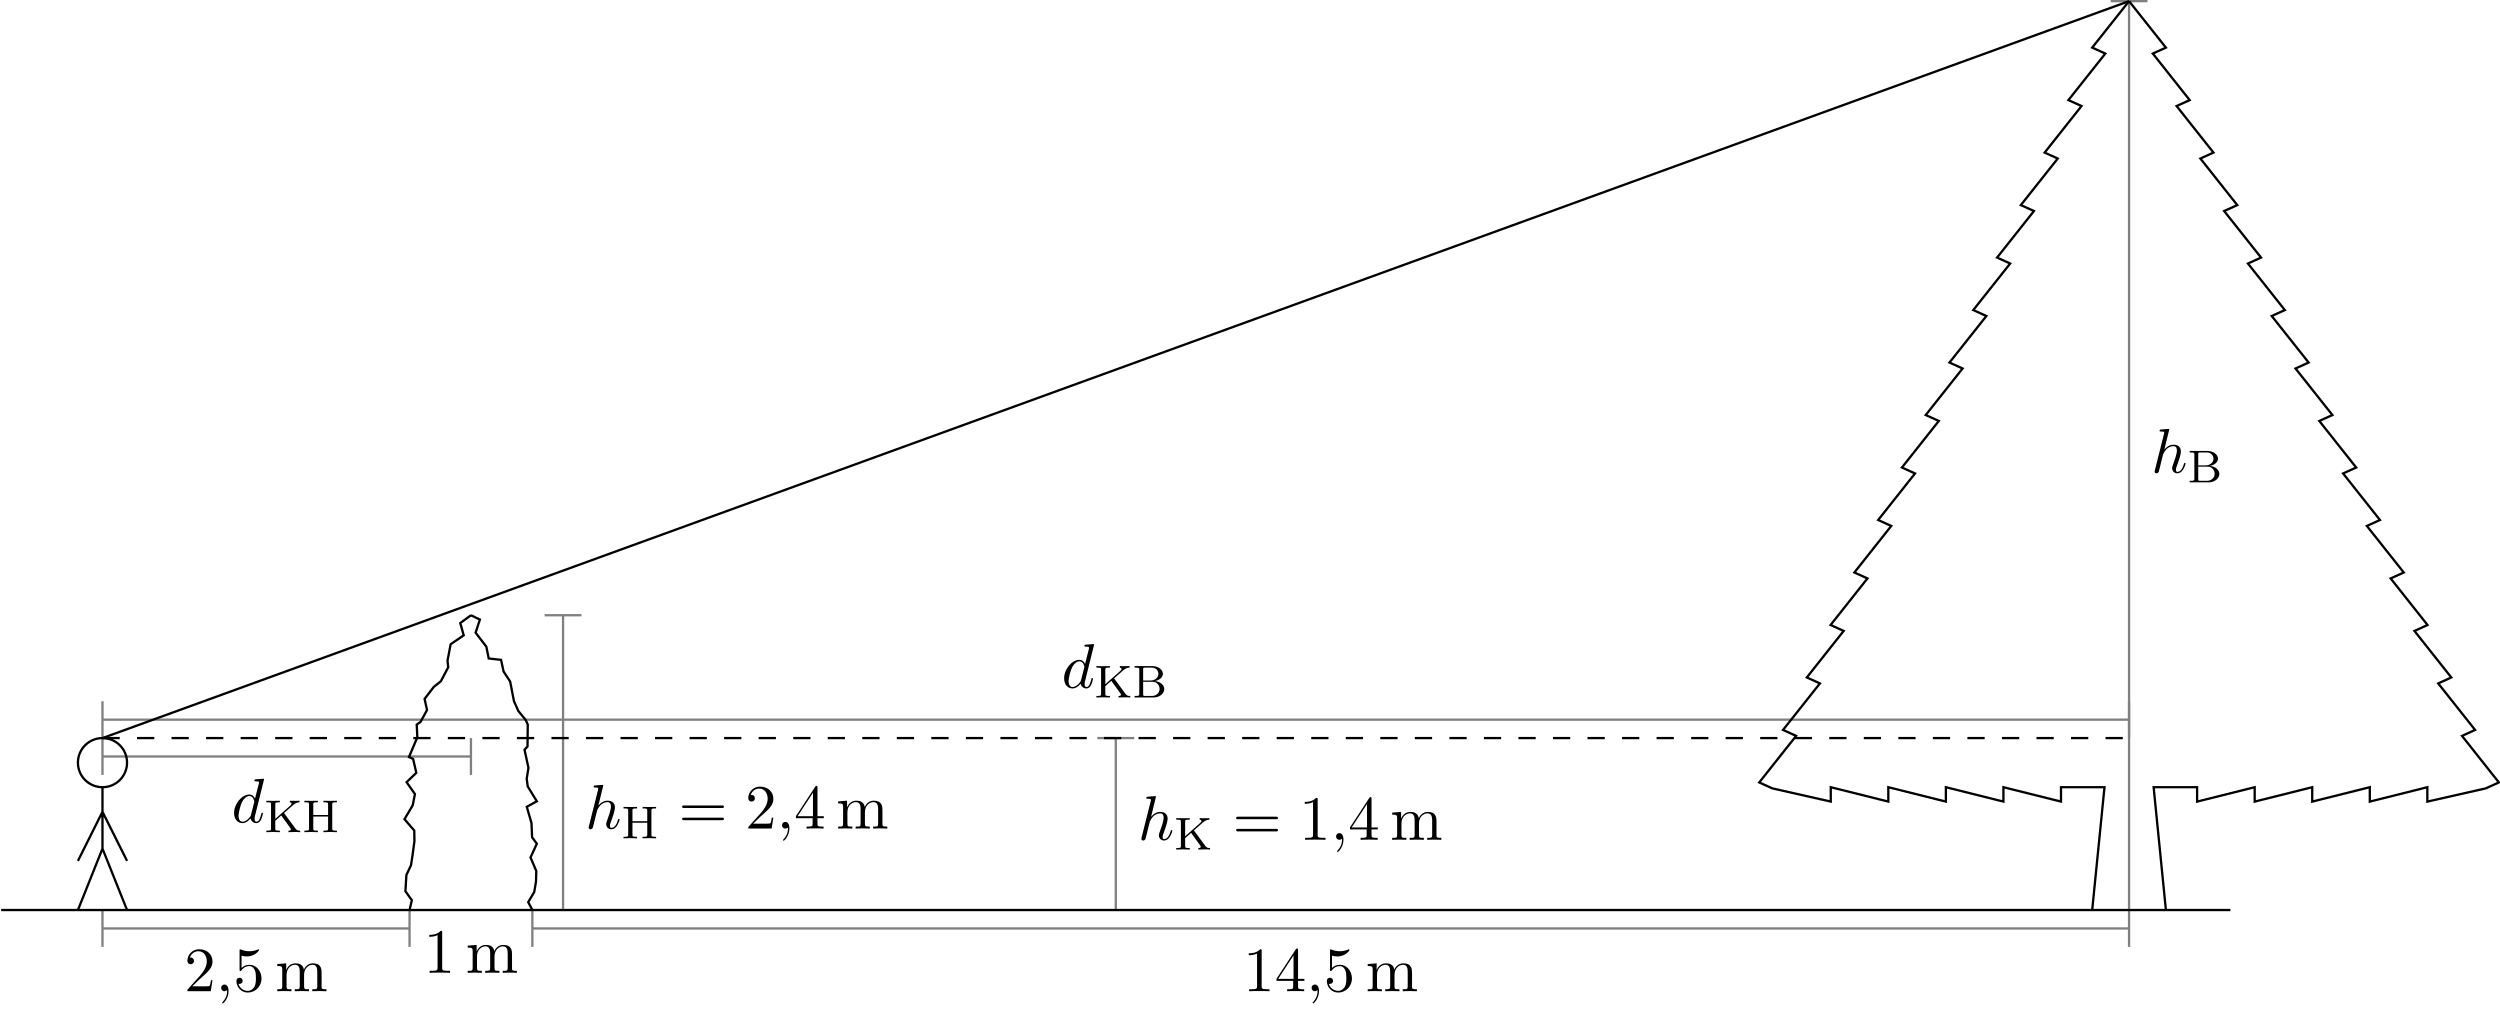
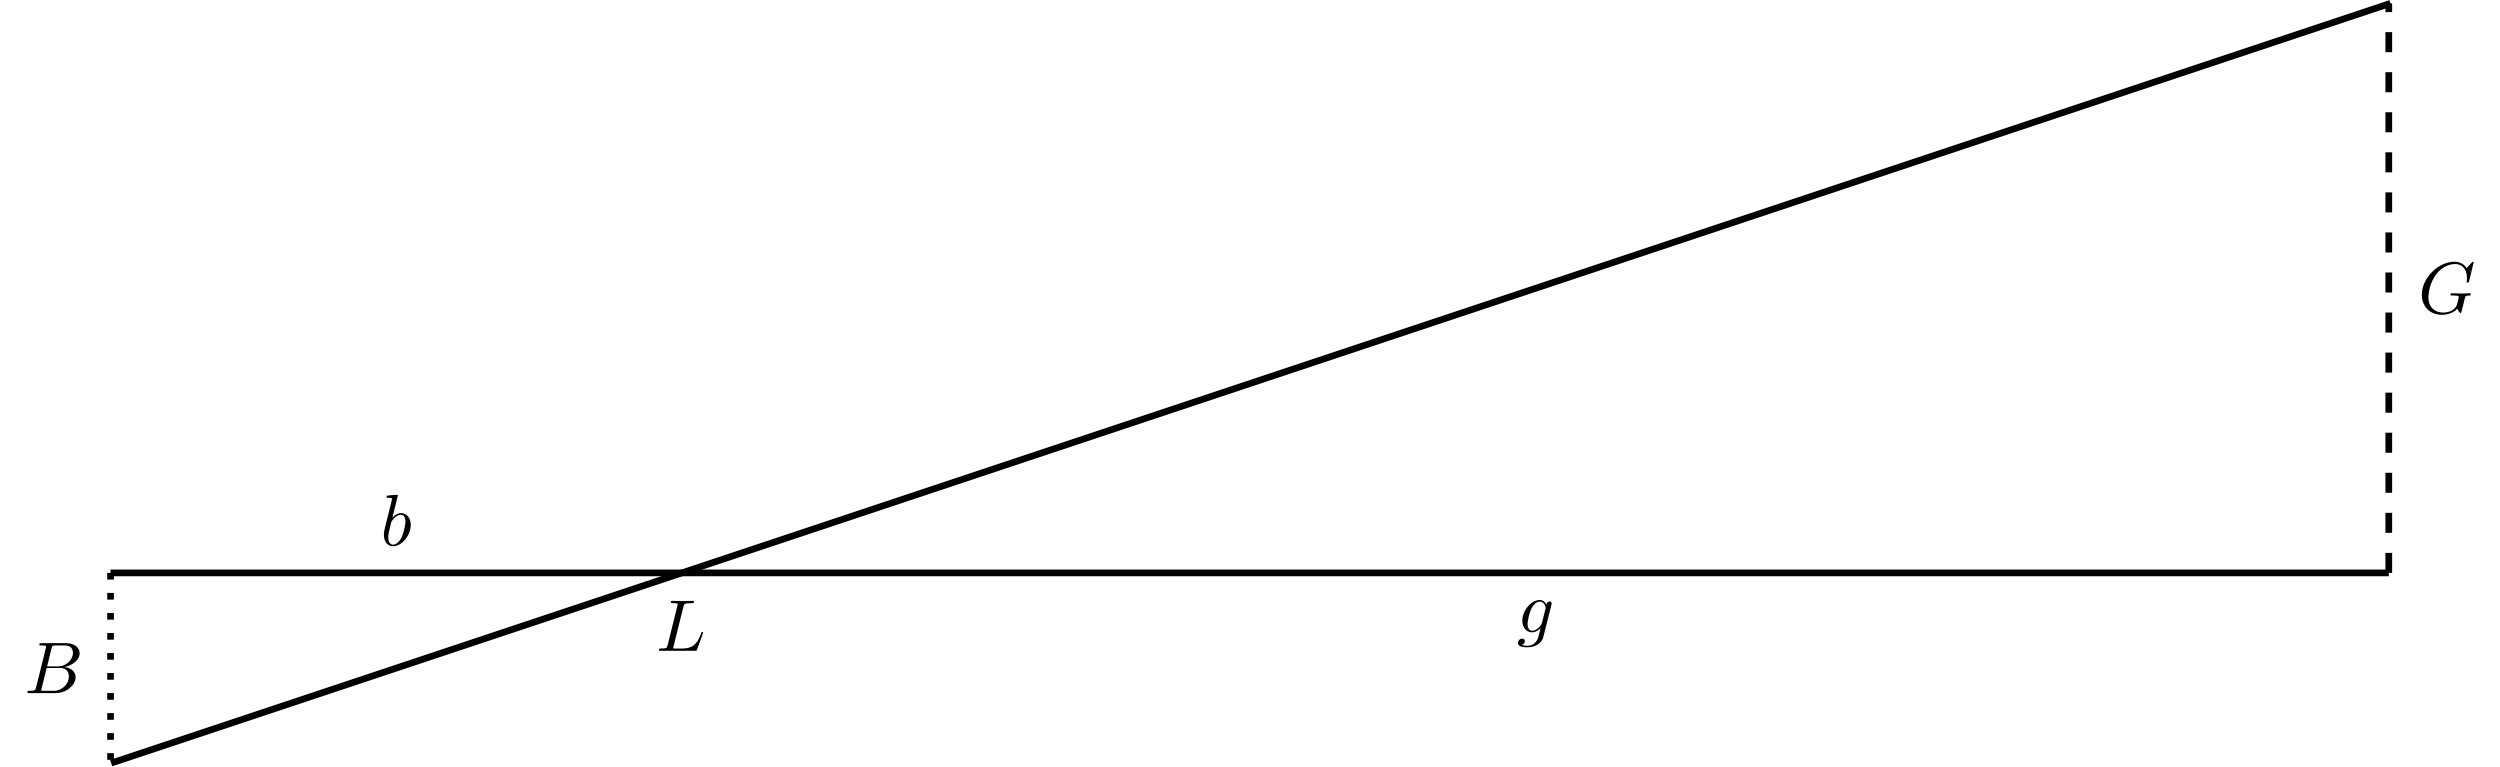
- <svg xmlns="http://www.w3.org/2000/svg" xmlns:xlink="http://www.w3.org/1999/xlink" width="432.741pt" height="177.334pt" viewBox="0 0 432.741 177.334" version="1.1">
+ <svg xmlns="http://www.w3.org/2000/svg" xmlns:xlink="http://www.w3.org/1999/xlink" width="373.097pt" height="114.382pt" viewBox="0 0 373.097 114.382" version="1.1">
  <defs>
    <g>
      <symbol overflow="visible" id="glyph0-0">
        <path style="stroke:none;" d="" />
      </symbol>
      <symbol overflow="visible" id="glyph0-1">
-         <path style="stroke:none;" d="M 1.391 -0.844 L 2.547 -1.969 C 4.25 -3.469 4.891 -4.062 4.891 -5.141 C 4.891 -6.391 3.922 -7.266 2.578 -7.266 C 1.359 -7.266 0.547 -6.266 0.547 -5.297 C 0.547 -4.672 1.094 -4.672 1.125 -4.672 C 1.312 -4.672 1.688 -4.812 1.688 -5.25 C 1.688 -5.547 1.5 -5.828 1.109 -5.828 C 1.031 -5.828 1 -5.828 0.969 -5.812 C 1.219 -6.516 1.812 -6.922 2.438 -6.922 C 3.438 -6.922 3.906 -6.047 3.906 -5.141 C 3.906 -4.281 3.359 -3.406 2.766 -2.734 L 0.672 -0.406 C 0.547 -0.281 0.547 -0.266 0.547 0 L 4.594 0 L 4.891 -1.891 L 4.625 -1.891 C 4.562 -1.578 4.5 -1.094 4.391 -0.922 C 4.312 -0.844 3.594 -0.844 3.344 -0.844 Z M 1.391 -0.844 " />
+         <path style="stroke:none;" d="M 1.75 -0.844 C 1.641 -0.422 1.609 -0.344 0.75 -0.344 C 0.562 -0.344 0.453 -0.344 0.453 -0.125 C 0.453 0 0.562 0 0.75 0 L 4.641 0 C 6.375 0 7.656 -1.281 7.656 -2.359 C 7.656 -3.141 7.031 -3.781 5.969 -3.891 C 7.094 -4.094 8.25 -4.906 8.25 -5.938 C 8.25 -6.75 7.531 -7.453 6.219 -7.453 L 2.547 -7.453 C 2.344 -7.453 2.234 -7.453 2.234 -7.234 C 2.234 -7.109 2.328 -7.109 2.547 -7.109 C 2.562 -7.109 2.766 -7.109 2.953 -7.094 C 3.156 -7.062 3.25 -7.062 3.25 -6.922 C 3.25 -6.875 3.234 -6.844 3.203 -6.703 Z M 3.391 -3.984 L 4.062 -6.703 C 4.172 -7.078 4.188 -7.109 4.656 -7.109 L 6.062 -7.109 C 7.031 -7.109 7.25 -6.469 7.25 -5.984 C 7.25 -5.031 6.312 -3.984 4.984 -3.984 Z M 2.906 -0.344 C 2.75 -0.344 2.719 -0.344 2.656 -0.344 C 2.547 -0.359 2.516 -0.375 2.516 -0.453 C 2.516 -0.484 2.516 -0.516 2.578 -0.703 L 3.328 -3.75 L 5.391 -3.75 C 6.438 -3.75 6.641 -2.938 6.641 -2.469 C 6.641 -1.391 5.672 -0.344 4.391 -0.344 Z " />
      </symbol>
      <symbol overflow="visible" id="glyph0-2">
-         <path style="stroke:none;" d="M 4.891 -2.188 C 4.891 -3.484 4 -4.578 2.828 -4.578 C 2.297 -4.578 1.828 -4.406 1.438 -4.031 L 1.438 -6.156 C 1.656 -6.078 2.016 -6.016 2.359 -6.016 C 3.703 -6.016 4.469 -7 4.469 -7.141 C 4.469 -7.203 4.438 -7.266 4.359 -7.266 C 4.359 -7.266 4.328 -7.266 4.281 -7.234 C 4.062 -7.125 3.516 -6.922 2.797 -6.922 C 2.359 -6.922 1.859 -6.984 1.344 -7.219 C 1.25 -7.25 1.234 -7.25 1.203 -7.25 C 1.094 -7.25 1.094 -7.172 1.094 -6.984 L 1.094 -3.766 C 1.094 -3.562 1.094 -3.484 1.25 -3.484 C 1.328 -3.484 1.359 -3.516 1.391 -3.578 C 1.516 -3.75 1.922 -4.344 2.797 -4.344 C 3.375 -4.344 3.641 -3.844 3.734 -3.641 C 3.906 -3.234 3.922 -2.812 3.922 -2.266 C 3.922 -1.891 3.922 -1.234 3.672 -0.781 C 3.406 -0.344 3 -0.062 2.5 -0.062 C 1.703 -0.062 1.078 -0.641 0.891 -1.281 C 0.922 -1.281 0.953 -1.266 1.078 -1.266 C 1.438 -1.266 1.625 -1.531 1.625 -1.797 C 1.625 -2.062 1.438 -2.328 1.078 -2.328 C 0.922 -2.328 0.547 -2.25 0.547 -1.75 C 0.547 -0.812 1.297 0.234 2.516 0.234 C 3.781 0.234 4.891 -0.812 4.891 -2.188 Z M 4.891 -2.188 " />
+         <path style="stroke:none;" d="M 8.281 -7.578 C 8.281 -7.609 8.266 -7.688 8.172 -7.688 C 8.141 -7.688 8.125 -7.672 8 -7.562 L 7.234 -6.719 C 7.141 -6.875 6.641 -7.688 5.438 -7.688 C 3 -7.688 0.547 -5.281 0.547 -2.75 C 0.547 -1.016 1.75 0.234 3.516 0.234 C 4 0.234 4.5 0.141 4.891 -0.016 C 5.438 -0.234 5.641 -0.469 5.828 -0.688 C 5.938 -0.422 6.219 -0.016 6.328 -0.016 C 6.375 -0.016 6.406 -0.047 6.406 -0.047 C 6.422 -0.078 6.531 -0.484 6.594 -0.719 L 6.797 -1.562 C 6.844 -1.75 6.891 -1.938 6.938 -2.109 C 7.062 -2.609 7.062 -2.625 7.688 -2.641 C 7.75 -2.641 7.859 -2.656 7.859 -2.859 C 7.859 -2.938 7.812 -2.984 7.719 -2.984 C 7.469 -2.984 6.828 -2.938 6.578 -2.938 C 6.234 -2.938 5.391 -2.984 5.047 -2.984 C 4.953 -2.984 4.828 -2.984 4.828 -2.766 C 4.828 -2.641 4.906 -2.641 5.141 -2.641 C 5.156 -2.641 5.469 -2.641 5.719 -2.625 C 6.016 -2.578 6.062 -2.547 6.062 -2.406 C 6.062 -2.312 5.938 -1.828 5.828 -1.422 C 5.531 -0.219 4.109 -0.094 3.734 -0.094 C 2.688 -0.094 1.531 -0.719 1.531 -2.391 C 1.531 -2.719 1.641 -4.531 2.797 -5.938 C 3.375 -6.688 4.438 -7.344 5.516 -7.344 C 6.625 -7.344 7.281 -6.516 7.281 -5.25 C 7.281 -4.812 7.234 -4.797 7.234 -4.688 C 7.234 -4.578 7.359 -4.578 7.406 -4.578 C 7.547 -4.578 7.547 -4.609 7.609 -4.797 Z " />
      </symbol>
      <symbol overflow="visible" id="glyph0-3">
-         <path style="stroke:none;" d="M 1.203 -3.75 L 1.203 -0.828 C 1.203 -0.344 1.078 -0.344 0.344 -0.344 L 0.344 0 C 0.734 -0.016 1.281 -0.031 1.578 -0.031 C 1.859 -0.031 2.438 -0.016 2.797 0 L 2.797 -0.344 C 2.078 -0.344 1.953 -0.344 1.953 -0.828 L 1.953 -2.828 C 1.953 -3.969 2.719 -4.578 3.422 -4.578 C 4.109 -4.578 4.234 -3.984 4.234 -3.375 L 4.234 -0.828 C 4.234 -0.344 4.109 -0.344 3.375 -0.344 L 3.375 0 C 3.766 -0.016 4.312 -0.031 4.609 -0.031 C 4.891 -0.031 5.469 -0.016 5.828 0 L 5.828 -0.344 C 5.109 -0.344 4.984 -0.344 4.984 -0.828 L 4.984 -2.828 C 4.984 -3.969 5.766 -4.578 6.453 -4.578 C 7.141 -4.578 7.266 -3.984 7.266 -3.375 L 7.266 -0.828 C 7.266 -0.344 7.141 -0.344 6.406 -0.344 L 6.406 0 C 6.797 -0.016 7.344 -0.031 7.641 -0.031 C 7.922 -0.031 8.5 -0.016 8.859 0 L 8.859 -0.344 C 8.297 -0.344 8.031 -0.344 8.016 -0.672 L 8.016 -2.75 C 8.016 -3.688 8.016 -4.031 7.672 -4.422 C 7.531 -4.609 7.172 -4.828 6.531 -4.828 C 5.609 -4.828 5.141 -4.172 4.953 -3.75 C 4.797 -4.703 3.984 -4.828 3.5 -4.828 C 2.703 -4.828 2.188 -4.359 1.891 -3.672 L 1.891 -4.828 L 0.344 -4.703 L 0.344 -4.359 C 1.109 -4.359 1.203 -4.281 1.203 -3.75 Z M 1.203 -3.75 " />
+         <path style="stroke:none;" d="M 2.609 -7.453 C 2.609 -7.453 2.609 -7.562 2.469 -7.562 C 2.219 -7.562 1.422 -7.484 1.141 -7.453 C 1.047 -7.453 0.922 -7.438 0.922 -7.234 C 0.922 -7.109 1.031 -7.109 1.188 -7.109 C 1.719 -7.109 1.734 -7.031 1.734 -6.922 C 1.734 -6.844 1.641 -6.484 1.578 -6.25 L 0.688 -2.688 C 0.562 -2.156 0.516 -1.969 0.516 -1.594 C 0.516 -0.562 1.094 0.125 1.891 0.125 C 3.188 0.125 4.531 -1.5 4.531 -3.078 C 4.531 -4.062 3.953 -4.828 3.078 -4.828 C 2.578 -4.828 2.125 -4.5 1.797 -4.172 Z M 1.578 -3.328 C 1.641 -3.562 1.641 -3.594 1.75 -3.703 C 2.281 -4.422 2.766 -4.578 3.047 -4.578 C 3.453 -4.578 3.734 -4.25 3.734 -3.562 C 3.734 -2.906 3.375 -1.656 3.188 -1.25 C 2.828 -0.516 2.328 -0.125 1.891 -0.125 C 1.531 -0.125 1.172 -0.422 1.172 -1.219 C 1.172 -1.422 1.172 -1.641 1.344 -2.328 Z " />
      </symbol>
      <symbol overflow="visible" id="glyph0-4">
-         <path style="stroke:none;" d="M 3.203 -6.984 C 3.203 -7.234 3.203 -7.266 2.953 -7.266 C 2.281 -6.562 1.312 -6.562 0.969 -6.562 L 0.969 -6.234 C 1.188 -6.234 1.828 -6.234 2.406 -6.516 L 2.406 -0.859 C 2.406 -0.469 2.359 -0.344 1.391 -0.344 L 1.031 -0.344 L 1.031 0 C 1.422 -0.031 2.359 -0.031 2.797 -0.031 C 3.234 -0.031 4.188 -0.031 4.562 0 L 4.562 -0.344 L 4.219 -0.344 C 3.234 -0.344 3.203 -0.453 3.203 -0.859 Z M 3.203 -6.984 " />
+         <path style="stroke:none;" d="M 5.141 -4.109 C 5.141 -4.172 5.172 -4.234 5.172 -4.312 C 5.172 -4.5 5.031 -4.609 4.859 -4.609 C 4.75 -4.609 4.453 -4.531 4.406 -4.141 C 4.203 -4.531 3.828 -4.828 3.391 -4.828 C 2.156 -4.828 0.797 -3.297 0.797 -1.719 C 0.797 -0.641 1.469 0 2.25 0 C 2.891 0 3.406 -0.516 3.516 -0.625 C 3.297 0.344 3.156 0.797 3.156 0.812 C 3.125 0.922 2.75 2 1.594 2 C 1.391 2 1.031 1.984 0.719 1.891 C 1.047 1.781 1.172 1.5 1.172 1.312 C 1.172 1.141 1.047 0.938 0.75 0.938 C 0.516 0.938 0.156 1.141 0.156 1.578 C 0.156 2.016 0.562 2.234 1.609 2.234 C 2.984 2.234 3.766 1.391 3.922 0.734 Z M 3.719 -1.391 C 3.656 -1.109 3.406 -0.844 3.156 -0.625 C 2.938 -0.438 2.594 -0.234 2.281 -0.234 C 1.734 -0.234 1.578 -0.812 1.578 -1.25 C 1.578 -1.766 1.891 -3.047 2.188 -3.609 C 2.469 -4.141 2.938 -4.578 3.406 -4.578 C 4.125 -4.578 4.281 -3.703 4.281 -3.641 C 4.281 -3.594 4.25 -3.516 4.25 -3.484 Z " />
      </symbol>
      <symbol overflow="visible" id="glyph0-5">
-         <path style="stroke:none;" d="M 3.203 -1.797 L 3.203 -0.844 C 3.203 -0.453 3.188 -0.344 2.375 -0.344 L 2.156 -0.344 L 2.156 0 C 2.594 -0.031 3.156 -0.031 3.625 -0.031 C 4.078 -0.031 4.656 -0.031 5.109 0 L 5.109 -0.344 L 4.875 -0.344 C 4.062 -0.344 4.047 -0.453 4.047 -0.844 L 4.047 -1.797 L 5.141 -1.797 L 5.141 -2.141 L 4.047 -2.141 L 4.047 -7.094 C 4.047 -7.312 4.047 -7.391 3.875 -7.391 C 3.781 -7.391 3.734 -7.391 3.656 -7.25 L 0.312 -2.141 L 0.312 -1.797 Z M 3.266 -2.141 L 0.609 -2.141 L 3.266 -6.203 Z M 3.266 -2.141 " />
-       </symbol>
-       <symbol overflow="visible" id="glyph0-6">
-         <path style="stroke:none;" d="M 7.5 -3.562 C 7.656 -3.562 7.859 -3.562 7.859 -3.781 C 7.859 -4 7.656 -4 7.5 -4 L 0.969 -4 C 0.812 -4 0.609 -4 0.609 -3.781 C 0.609 -3.562 0.812 -3.562 0.984 -3.562 Z M 7.5 -1.453 C 7.656 -1.453 7.859 -1.453 7.859 -1.672 C 7.859 -1.891 7.656 -1.891 7.5 -1.891 L 0.984 -1.891 C 0.812 -1.891 0.609 -1.891 0.609 -1.672 C 0.609 -1.453 0.812 -1.453 0.969 -1.453 Z M 7.5 -1.453 " />
-       </symbol>
-       <symbol overflow="visible" id="glyph1-0">
-         <path style="stroke:none;" d="" />
-       </symbol>
-       <symbol overflow="visible" id="glyph1-1">
-         <path style="stroke:none;" d="M 2.219 -0.016 C 2.219 -0.734 1.938 -1.156 1.516 -1.156 C 1.156 -1.156 0.938 -0.891 0.938 -0.578 C 0.938 -0.281 1.156 0 1.516 0 C 1.641 0 1.781 -0.047 1.891 -0.141 C 1.938 -0.156 1.938 -0.172 1.953 -0.172 C 1.969 -0.172 1.969 -0.156 1.969 -0.016 C 1.969 0.797 1.594 1.453 1.234 1.812 C 1.109 1.938 1.109 1.953 1.109 1.984 C 1.109 2.062 1.172 2.109 1.219 2.109 C 1.344 2.109 2.219 1.266 2.219 -0.016 Z M 2.219 -0.016 " />
-       </symbol>
-       <symbol overflow="visible" id="glyph1-2">
-         <path style="stroke:none;" d="M 3.125 -7.453 C 3.125 -7.453 3.125 -7.562 2.984 -7.562 C 2.734 -7.562 1.938 -7.484 1.656 -7.453 C 1.578 -7.453 1.453 -7.438 1.453 -7.234 C 1.453 -7.109 1.547 -7.109 1.719 -7.109 C 2.234 -7.109 2.25 -7.031 2.25 -6.922 L 2.219 -6.703 L 0.641 -0.422 C 0.594 -0.266 0.594 -0.25 0.594 -0.188 C 0.594 0.062 0.812 0.125 0.922 0.125 C 1.094 0.125 1.266 -0.016 1.312 -0.156 L 1.531 -1 L 1.766 -1.969 C 1.828 -2.219 1.891 -2.453 1.953 -2.703 C 1.969 -2.766 2.062 -3.125 2.078 -3.203 C 2.109 -3.297 2.438 -3.906 2.812 -4.203 C 3.047 -4.375 3.391 -4.578 3.859 -4.578 C 4.328 -4.578 4.453 -4.203 4.453 -3.812 C 4.453 -3.234 4.031 -2.047 3.781 -1.375 C 3.688 -1.125 3.625 -1 3.625 -0.781 C 3.625 -0.266 4.016 0.125 4.531 0.125 C 5.547 0.125 5.953 -1.469 5.953 -1.562 C 5.953 -1.672 5.859 -1.672 5.828 -1.672 C 5.719 -1.672 5.719 -1.641 5.656 -1.469 C 5.5 -0.891 5.141 -0.125 4.547 -0.125 C 4.359 -0.125 4.281 -0.234 4.281 -0.484 C 4.281 -0.75 4.391 -1.016 4.484 -1.25 C 4.656 -1.719 5.141 -3.016 5.141 -3.656 C 5.141 -4.359 4.719 -4.828 3.891 -4.828 C 3.203 -4.828 2.688 -4.484 2.281 -3.984 Z M 3.125 -7.453 " />
-       </symbol>
-       <symbol overflow="visible" id="glyph1-3">
-         <path style="stroke:none;" d="M 5.625 -7.453 C 5.625 -7.453 5.625 -7.562 5.484 -7.562 C 5.328 -7.562 4.281 -7.469 4.094 -7.453 C 4.016 -7.438 3.953 -7.391 3.953 -7.234 C 3.953 -7.109 4.047 -7.109 4.203 -7.109 C 4.734 -7.109 4.75 -7.031 4.75 -6.922 L 4.719 -6.703 L 4.062 -4.125 C 3.875 -4.531 3.562 -4.828 3.062 -4.828 C 1.781 -4.828 0.438 -3.219 0.438 -1.625 C 0.438 -0.594 1.031 0.125 1.891 0.125 C 2.109 0.125 2.656 0.078 3.297 -0.703 C 3.391 -0.234 3.781 0.125 4.297 0.125 C 4.672 0.125 4.922 -0.125 5.109 -0.484 C 5.297 -0.875 5.438 -1.531 5.438 -1.562 C 5.438 -1.672 5.328 -1.672 5.297 -1.672 C 5.188 -1.672 5.188 -1.625 5.141 -1.469 C 4.969 -0.766 4.766 -0.125 4.312 -0.125 C 4.031 -0.125 3.984 -0.406 3.984 -0.625 C 3.984 -0.891 4.016 -0.953 4.062 -1.141 Z M 3.359 -1.297 C 3.297 -1.094 3.297 -1.078 3.141 -0.891 C 2.656 -0.297 2.219 -0.125 1.906 -0.125 C 1.359 -0.125 1.203 -0.719 1.203 -1.141 C 1.203 -1.688 1.562 -3.031 1.812 -3.531 C 2.156 -4.172 2.641 -4.578 3.078 -4.578 C 3.781 -4.578 3.938 -3.688 3.938 -3.625 C 3.938 -3.562 3.922 -3.484 3.906 -3.438 Z M 3.359 -1.297 " />
-       </symbol>
-       <symbol overflow="visible" id="glyph2-0">
-         <path style="stroke:none;" d="" />
-       </symbol>
-       <symbol overflow="visible" id="glyph2-1">
-         <path style="stroke:none;" d="M 3.406 -3.312 L 4.969 -4.688 C 5.484 -5.156 5.906 -5.172 6.094 -5.172 L 6.094 -5.438 C 5.781 -5.422 5.766 -5.422 5.359 -5.422 C 4.953 -5.422 4.922 -5.422 4.406 -5.438 L 4.406 -5.172 C 4.562 -5.172 4.703 -5.094 4.703 -4.938 C 4.703 -4.875 4.672 -4.766 4.531 -4.641 L 1.891 -2.297 L 1.891 -4.797 C 1.891 -5.094 1.906 -5.172 2.516 -5.172 L 2.688 -5.172 L 2.688 -5.438 C 2.016 -5.422 2 -5.422 1.516 -5.422 C 1.047 -5.422 1.031 -5.422 0.344 -5.438 L 0.344 -5.172 L 0.531 -5.172 C 1.141 -5.172 1.156 -5.094 1.156 -4.797 L 1.156 -0.641 C 1.156 -0.344 1.141 -0.266 0.531 -0.266 L 0.344 -0.266 L 0.344 0 C 1.031 -0.031 1.047 -0.031 1.516 -0.031 C 2 -0.031 2.016 -0.031 2.688 0 L 2.688 -0.266 L 2.516 -0.266 C 1.906 -0.266 1.891 -0.344 1.891 -0.641 L 1.891 -1.969 L 2.922 -2.891 L 4.469 -0.75 C 4.547 -0.656 4.594 -0.578 4.594 -0.484 C 4.594 -0.266 4.312 -0.266 4.172 -0.266 L 4.172 0 C 4.859 -0.031 4.875 -0.031 5.266 -0.031 C 5.484 -0.031 5.922 -0.031 6.203 0 L 6.203 -0.266 C 5.922 -0.266 5.656 -0.266 5.422 -0.578 Z M 3.406 -3.312 " />
-       </symbol>
-       <symbol overflow="visible" id="glyph2-2">
-         <path style="stroke:none;" d="M 0.375 -5.438 L 0.375 -5.172 L 0.562 -5.172 C 1.172 -5.172 1.188 -5.094 1.188 -4.797 L 1.188 -0.641 C 1.188 -0.344 1.172 -0.266 0.562 -0.266 L 0.375 -0.266 L 0.375 0 L 3.641 0 C 4.734 0 5.516 -0.703 5.516 -1.453 C 5.516 -2.109 4.906 -2.734 3.906 -2.844 C 4.766 -3.031 5.281 -3.547 5.281 -4.094 C 5.281 -4.812 4.484 -5.438 3.406 -5.438 Z M 1.859 -2.938 L 1.859 -4.859 C 1.859 -5.125 1.875 -5.172 2.25 -5.172 L 3.359 -5.172 C 4.141 -5.172 4.5 -4.562 4.5 -4.094 C 4.5 -3.547 4.031 -2.938 3.109 -2.938 Z M 2.25 -0.266 C 1.875 -0.266 1.859 -0.312 1.859 -0.594 L 1.859 -2.719 L 3.484 -2.719 C 4.25 -2.719 4.703 -2.094 4.703 -1.469 C 4.703 -0.828 4.172 -0.266 3.359 -0.266 Z M 2.25 -0.266 " />
-       </symbol>
-       <symbol overflow="visible" id="glyph2-3">
-         <path style="stroke:none;" d="M 5.172 -4.797 C 5.172 -5.094 5.203 -5.172 5.812 -5.172 L 5.984 -5.172 L 5.984 -5.438 C 5.312 -5.422 5.297 -5.422 4.812 -5.422 C 4.328 -5.422 4.312 -5.422 3.641 -5.438 L 3.641 -5.172 L 3.812 -5.172 C 4.438 -5.172 4.453 -5.094 4.453 -4.797 L 4.453 -2.969 L 1.891 -2.969 L 1.891 -4.797 C 1.891 -5.094 1.906 -5.172 2.516 -5.172 L 2.688 -5.172 L 2.688 -5.438 C 2.016 -5.422 2 -5.422 1.516 -5.422 C 1.047 -5.422 1.031 -5.422 0.344 -5.438 L 0.344 -5.172 L 0.531 -5.172 C 1.141 -5.172 1.156 -5.094 1.156 -4.797 L 1.156 -0.641 C 1.156 -0.344 1.141 -0.266 0.531 -0.266 L 0.344 -0.266 L 0.344 0 C 1.031 -0.031 1.047 -0.031 1.516 -0.031 C 2 -0.031 2.016 -0.031 2.688 0 L 2.688 -0.266 L 2.516 -0.266 C 1.906 -0.266 1.891 -0.344 1.891 -0.641 L 1.891 -2.703 L 4.453 -2.703 L 4.453 -0.641 C 4.453 -0.344 4.438 -0.266 3.812 -0.266 L 3.641 -0.266 L 3.641 0 C 4.312 -0.031 4.328 -0.031 4.812 -0.031 C 5.297 -0.031 5.312 -0.031 5.984 0 L 5.984 -0.266 L 5.812 -0.266 C 5.203 -0.266 5.172 -0.344 5.172 -0.641 Z M 5.172 -4.797 " />
+         <path style="stroke:none;" d="M 4.078 -6.594 C 4.172 -6.984 4.203 -7.109 5.234 -7.109 C 5.562 -7.109 5.656 -7.109 5.656 -7.312 C 5.656 -7.453 5.531 -7.453 5.469 -7.453 C 5.109 -7.453 4.219 -7.422 3.859 -7.422 C 3.531 -7.422 2.734 -7.453 2.406 -7.453 C 2.328 -7.453 2.203 -7.453 2.203 -7.234 C 2.203 -7.109 2.297 -7.109 2.516 -7.109 C 2.531 -7.109 2.734 -7.109 2.922 -7.094 C 3.125 -7.062 3.219 -7.062 3.219 -6.922 C 3.219 -6.875 3.203 -6.844 3.172 -6.703 L 1.719 -0.844 C 1.609 -0.422 1.578 -0.344 0.719 -0.344 C 0.531 -0.344 0.422 -0.344 0.422 -0.125 C 0.422 0 0.531 0 0.719 0 L 5.766 0 C 6.031 0 6.047 0 6.109 -0.188 L 6.969 -2.547 C 7.016 -2.656 7.016 -2.688 7.016 -2.688 C 7.016 -2.734 6.984 -2.812 6.875 -2.812 C 6.781 -2.812 6.766 -2.766 6.703 -2.578 C 6.328 -1.578 5.844 -0.344 3.953 -0.344 L 2.938 -0.344 C 2.781 -0.344 2.766 -0.344 2.688 -0.344 C 2.578 -0.359 2.547 -0.375 2.547 -0.453 C 2.547 -0.484 2.547 -0.516 2.609 -0.703 Z " />
      </symbol>
    </g>
-     <clipPath id="clip1">
-       <path d="M 362 0 L 432.742 0 L 432.742 164 L 362 164 Z M 362 0 " />
-     </clipPath>
  </defs>
  <g id="surface1">
-     <path style="fill:none;stroke-width:0.399;stroke-linecap:butt;stroke-linejoin:miter;stroke:rgb(50%,50%,50%);stroke-opacity:1;stroke-miterlimit:10;" d="M -0.002 -0.001 L -0.002 -6.376 M -0.002 -3.189 L 53.151 -3.189 M 53.151 -6.376 L 53.151 -0.001 " transform="matrix(1,0,0,-1,17.74,157.522)" />
+     <path style="fill:none;stroke-width:1;stroke-linecap:butt;stroke-linejoin:miter;stroke:rgb(0%,0%,0%);stroke-opacity:1;stroke-dasharray:0.996,1.993;stroke-miterlimit:10;" d="M -85.131 0.037 L -85.131 -27.963 " transform="matrix(1,0,0,-1,101.631,85.537)" />
    <g style="fill:rgb(0%,0%,0%);fill-opacity:1;">
-       <use xlink:href="#glyph0-1" x="31.89" y="171.577" />
+       <use xlink:href="#glyph0-1" x="3.636" y="103.438" />
+     </g>
+     <path style="fill:none;stroke-width:1;stroke-linecap:butt;stroke-linejoin:miter;stroke:rgb(0%,0%,0%);stroke-opacity:1;stroke-dasharray:2.989,2.989;stroke-miterlimit:10;" d="M 254.869 0.037 L 254.869 85.037 " transform="matrix(1,0,0,-1,101.631,85.537)" />
+     <g style="fill:rgb(0%,0%,0%);fill-opacity:1;">
+       <use xlink:href="#glyph0-2" x="360.883" y="46.745" />
+     </g>
+     <path style="fill:none;stroke-width:1;stroke-linecap:butt;stroke-linejoin:miter;stroke:rgb(0%,0%,0%);stroke-opacity:1;stroke-miterlimit:10;" d="M -85.131 0.037 L 254.869 0.037 " transform="matrix(1,0,0,-1,101.631,85.537)" />
+     <g style="fill:rgb(0%,0%,0%);fill-opacity:1;">
+       <use xlink:href="#glyph0-3" x="56.771" y="81.403" />
    </g>
    <g style="fill:rgb(0%,0%,0%);fill-opacity:1;">
-       <use xlink:href="#glyph1-1" x="37.345" y="171.577" />
+       <use xlink:href="#glyph0-4" x="226.393" y="94.368" />
    </g>
+     <path style="fill:none;stroke-width:1;stroke-linecap:butt;stroke-linejoin:miter;stroke:rgb(0%,0%,0%);stroke-opacity:1;stroke-miterlimit:10;" d="M -85.041 -28.346 L 255.123 85.041 " transform="matrix(1,0,0,-1,101.631,85.537)" />
    <g style="fill:rgb(0%,0%,0%);fill-opacity:1;">
-       <use xlink:href="#glyph0-2" x="40.375" y="171.577" />
+       <use xlink:href="#glyph0-5" x="97.919" y="97.126" />
    </g>
-     <g style="fill:rgb(0%,0%,0%);fill-opacity:1;">
-       <use xlink:href="#glyph0-3" x="47.651" y="171.577" />
-     </g>
-     <path style="fill:none;stroke-width:0.399;stroke-linecap:butt;stroke-linejoin:miter;stroke:rgb(50%,50%,50%);stroke-opacity:1;stroke-miterlimit:10;" d="M 74.408 -0.001 L 74.408 -6.376 M 74.408 -3.189 L 350.791 -3.189 M 350.791 -6.376 L 350.791 -0.001 " transform="matrix(1,0,0,-1,17.74,157.522)" />
-     <g style="fill:rgb(0%,0%,0%);fill-opacity:1;">
-       <use xlink:href="#glyph0-4" x="215.186" y="171.577" />
-       <use xlink:href="#glyph0-5" x="220.641" y="171.577" />
-     </g>
-     <g style="fill:rgb(0%,0%,0%);fill-opacity:1;">
-       <use xlink:href="#glyph1-1" x="226.096" y="171.577" />
-     </g>
-     <g style="fill:rgb(0%,0%,0%);fill-opacity:1;">
-       <use xlink:href="#glyph0-2" x="229.126" y="171.577" />
-     </g>
-     <g style="fill:rgb(0%,0%,0%);fill-opacity:1;">
-       <use xlink:href="#glyph0-3" x="236.402" y="171.577" />
-     </g>
-     <g style="fill:rgb(0%,0%,0%);fill-opacity:1;">
-       <use xlink:href="#glyph0-4" x="73.337" y="168.388" />
-     </g>
-     <g style="fill:rgb(0%,0%,0%);fill-opacity:1;">
-       <use xlink:href="#glyph0-3" x="80.613" y="168.388" />
-     </g>
-     <path style="fill:none;stroke-width:0.399;stroke-linecap:butt;stroke-linejoin:miter;stroke:rgb(50%,50%,50%);stroke-opacity:1;stroke-miterlimit:10;" d="M 175.397 -0.001 L 175.397 29.764 M 172.205 29.764 L 178.584 29.764 " transform="matrix(1,0,0,-1,17.74,157.522)" />
-     <g style="fill:rgb(0%,0%,0%);fill-opacity:1;">
-       <use xlink:href="#glyph1-2" x="196.968" y="145.368" />
-     </g>
-     <g style="fill:rgb(0%,0%,0%);fill-opacity:1;">
-       <use xlink:href="#glyph2-1" x="203.254" y="147.056" />
-     </g>
-     <g style="fill:rgb(0%,0%,0%);fill-opacity:1;">
-       <use xlink:href="#glyph0-6" x="213.36" y="145.368" />
-     </g>
-     <g style="fill:rgb(0%,0%,0%);fill-opacity:1;">
-       <use xlink:href="#glyph0-4" x="224.878" y="145.368" />
-     </g>
-     <g style="fill:rgb(0%,0%,0%);fill-opacity:1;">
-       <use xlink:href="#glyph1-1" x="230.33" y="145.368" />
-     </g>
-     <g style="fill:rgb(0%,0%,0%);fill-opacity:1;">
-       <use xlink:href="#glyph0-5" x="233.36" y="145.368" />
-     </g>
-     <g style="fill:rgb(0%,0%,0%);fill-opacity:1;">
-       <use xlink:href="#glyph0-3" x="240.636" y="145.368" />
-     </g>
-     <path style="fill:none;stroke-width:0.399;stroke-linecap:butt;stroke-linejoin:miter;stroke:rgb(50%,50%,50%);stroke-opacity:1;stroke-miterlimit:10;" d="M 350.791 -0.001 L 350.791 157.323 M 347.604 157.323 L 353.983 157.323 " transform="matrix(1,0,0,-1,17.74,157.522)" />
-     <g style="fill:rgb(0%,0%,0%);fill-opacity:1;">
-       <use xlink:href="#glyph1-2" x="372.362" y="81.805" />
-     </g>
-     <g style="fill:rgb(0%,0%,0%);fill-opacity:1;">
-       <use xlink:href="#glyph2-2" x="378.647" y="83.493" />
-     </g>
-     <path style="fill:none;stroke-width:0.399;stroke-linecap:butt;stroke-linejoin:miter;stroke:rgb(50%,50%,50%);stroke-opacity:1;stroke-miterlimit:10;" d="M 79.725 -0.001 L 79.725 51.026 M 76.537 51.026 L 82.916 51.026 " transform="matrix(1,0,0,-1,17.74,157.522)" />
-     <g style="fill:rgb(0%,0%,0%);fill-opacity:1;">
-       <use xlink:href="#glyph1-2" x="101.299" y="143.422" />
-     </g>
-     <g style="fill:rgb(0%,0%,0%);fill-opacity:1;">
-       <use xlink:href="#glyph2-3" x="107.585" y="145.11" />
-     </g>
-     <g style="fill:rgb(0%,0%,0%);fill-opacity:1;">
-       <use xlink:href="#glyph0-6" x="117.456" y="143.422" />
-     </g>
-     <g style="fill:rgb(0%,0%,0%);fill-opacity:1;">
-       <use xlink:href="#glyph0-1" x="128.974" y="143.422" />
-     </g>
-     <g style="fill:rgb(0%,0%,0%);fill-opacity:1;">
-       <use xlink:href="#glyph1-1" x="134.426" y="143.422" />
-     </g>
-     <g style="fill:rgb(0%,0%,0%);fill-opacity:1;">
-       <use xlink:href="#glyph0-5" x="137.456" y="143.422" />
-     </g>
-     <g style="fill:rgb(0%,0%,0%);fill-opacity:1;">
-       <use xlink:href="#glyph0-3" x="144.732" y="143.422" />
-     </g>
-     <path style="fill:none;stroke-width:0.399;stroke-linecap:butt;stroke-linejoin:miter;stroke:rgb(50%,50%,50%);stroke-opacity:1;stroke-miterlimit:10;" d="M -0.002 29.764 L -0.002 23.385 M -0.002 26.577 L 63.78 26.577 M 63.78 23.385 L 63.78 29.764 " transform="matrix(1,0,0,-1,17.74,157.522)" />
-     <g style="fill:rgb(0%,0%,0%);fill-opacity:1;">
-       <use xlink:href="#glyph1-3" x="40.081" y="142.359" />
-     </g>
-     <g style="fill:rgb(0%,0%,0%);fill-opacity:1;">
-       <use xlink:href="#glyph2-1" x="45.759" y="144.047" />
-       <use xlink:href="#glyph2-3" x="52.338" y="144.047" />
-     </g>
-     <path style="fill:none;stroke-width:0.399;stroke-linecap:butt;stroke-linejoin:miter;stroke:rgb(50%,50%,50%);stroke-opacity:1;stroke-miterlimit:10;" d="M -0.002 29.764 L -0.002 36.143 M -0.002 32.952 L 350.791 32.952 M 350.791 36.143 L 350.791 29.764 " transform="matrix(1,0,0,-1,17.74,157.522)" />
-     <g style="fill:rgb(0%,0%,0%);fill-opacity:1;">
-       <use xlink:href="#glyph1-3" x="183.759" y="119.046" />
-     </g>
-     <g style="fill:rgb(0%,0%,0%);fill-opacity:1;">
-       <use xlink:href="#glyph2-1" x="189.437" y="120.734" />
-       <use xlink:href="#glyph2-2" x="196.016" y="120.734" />
-     </g>
-     <path style="fill:none;stroke-width:0.399;stroke-linecap:butt;stroke-linejoin:miter;stroke:rgb(0%,0%,0%);stroke-opacity:1;stroke-miterlimit:10;" d="M -4.252 -0.001 L -0.002 10.631 L 4.252 -0.001 M -0.002 10.631 L -0.002 21.26 M -4.252 8.502 L -0.002 17.006 L 4.252 8.502 M 4.252 25.51 C 4.252 27.862 2.35 29.764 -0.002 29.764 C -2.349 29.764 -4.252 27.862 -4.252 25.51 C -4.252 23.163 -2.349 21.26 -0.002 21.26 C 2.35 21.26 4.252 23.163 4.252 25.51 Z M 4.252 25.51 " transform="matrix(1,0,0,-1,17.74,157.522)" />
-     <path style="fill:none;stroke-width:0.399;stroke-linecap:butt;stroke-linejoin:miter;stroke:rgb(0%,0%,0%);stroke-opacity:1;stroke-miterlimit:10;" d="M 63.78 51.026 L 61.932 49.674 L 62.526 47.549 L 60.264 46.006 L 59.725 43.167 L 59.846 42.018 L 58.572 39.6 L 57.365 38.639 L 55.752 36.545 L 56.178 34.62 L 55.057 32.569 L 54.393 32.1 L 54.498 29.901 L 53.053 26.479 L 53.768 26.155 L 54.322 23.749 L 52.635 22.131 L 54.084 20.073 L 53.701 18.131 L 52.276 15.725 L 53.967 13.756 L 53.998 11.913 L 53.655 9.393 L 53.408 7.772 L 52.608 6.073 L 52.436 3.256 L 53.549 1.69 L 53.151 0.01 " transform="matrix(1,0,0,-1,17.74,157.522)" />
-     <path style="fill:none;stroke-width:0.399;stroke-linecap:butt;stroke-linejoin:miter;stroke:rgb(0%,0%,0%);stroke-opacity:1;stroke-miterlimit:10;" d="M 63.78 51.026 L 65.326 50.272 L 64.584 48.014 L 66.448 45.573 L 66.854 43.542 L 68.99 43.303 L 69.428 41.284 L 70.565 39.553 L 71.225 36.147 L 71.987 34.448 L 73.272 32.87 L 73.615 32.092 L 73.569 28.311 L 73.053 27.749 L 73.733 24.604 L 73.432 22.745 L 73.604 21.397 L 75.178 18.827 L 73.444 17.866 L 74.26 15.053 L 74.362 12.6 L 75.186 11.475 L 74.092 9.1 L 75.088 6.756 L 75.037 4.909 L 74.733 3.112 L 73.69 1.366 L 74.408 0.014 " transform="matrix(1,0,0,-1,17.74,157.522)" />
-     <path style="fill:none;stroke-width:0.399;stroke-linecap:butt;stroke-linejoin:miter;stroke:rgb(0%,0%,0%);stroke-opacity:1;stroke-miterlimit:10;" d="M 350.791 157.323 L 344.412 149.28 L 346.682 148.249 L 340.295 140.194 L 342.565 139.167 L 336.178 131.108 L 338.447 130.081 L 332.061 122.022 L 334.33 120.995 L 327.944 112.936 L 330.213 111.909 L 323.826 103.85 L 326.096 102.823 L 319.709 94.768 L 321.979 93.737 L 315.592 85.682 L 317.862 84.655 L 311.475 76.596 L 313.744 75.569 L 307.362 67.51 L 309.627 66.483 L 303.244 58.424 L 305.51 57.397 L 299.127 49.338 L 301.393 48.311 L 295.01 40.256 L 297.28 39.225 L 290.893 31.17 L 293.162 30.143 L 286.776 22.084 L 289.045 21.057 L 299.158 18.768 L 299.158 21.26 L 309.119 18.768 L 309.119 21.26 L 319.084 18.768 L 319.084 21.26 L 329.045 18.768 L 329.045 21.26 L 339.01 18.768 L 339.01 21.26 L 346.541 21.26 L 344.412 -0.001 " transform="matrix(1,0,0,-1,17.74,157.522)" />
-     <g clip-path="url(#clip1)" clip-rule="nonzero">
-       <path style="fill:none;stroke-width:0.399;stroke-linecap:butt;stroke-linejoin:miter;stroke:rgb(0%,0%,0%);stroke-opacity:1;stroke-miterlimit:10;" d="M 350.791 157.323 L 357.17 149.28 L 354.905 148.249 L 361.287 140.194 L 359.022 139.167 L 365.405 131.108 L 363.139 130.081 L 369.522 122.022 L 367.252 120.995 L 373.639 112.936 L 371.369 111.909 L 377.756 103.85 L 375.487 102.823 L 381.873 94.768 L 379.604 93.737 L 385.99 85.682 L 383.721 84.655 L 390.108 76.596 L 387.838 75.569 L 394.225 67.51 L 391.955 66.483 L 398.342 58.424 L 396.072 57.397 L 402.455 49.338 L 400.19 48.311 L 406.572 40.256 L 404.307 39.225 L 410.69 31.17 L 408.424 30.143 L 414.807 22.084 L 412.537 21.057 L 402.424 18.768 L 402.424 21.26 L 392.463 18.768 L 392.463 21.26 L 382.498 18.768 L 382.498 21.26 L 372.537 18.768 L 372.537 21.26 L 362.572 18.768 L 362.572 21.26 L 355.045 21.26 L 357.17 -0.001 " transform="matrix(1,0,0,-1,17.74,157.522)" />
-     </g>
-     <path style="fill:none;stroke-width:0.399;stroke-linecap:butt;stroke-linejoin:miter;stroke:rgb(0%,0%,0%);stroke-opacity:1;stroke-miterlimit:10;" d="M -0.002 29.764 L 350.791 157.323 M -17.541 -0.001 L 368.334 -0.001 " transform="matrix(1,0,0,-1,17.74,157.522)" />
-     <path style="fill:none;stroke-width:0.399;stroke-linecap:butt;stroke-linejoin:miter;stroke:rgb(0%,0%,0%);stroke-opacity:1;stroke-dasharray:2.989,2.989;stroke-miterlimit:10;" d="M -0.002 29.764 L 350.791 29.764 " transform="matrix(1,0,0,-1,17.74,157.522)" />
  </g>
</svg>
